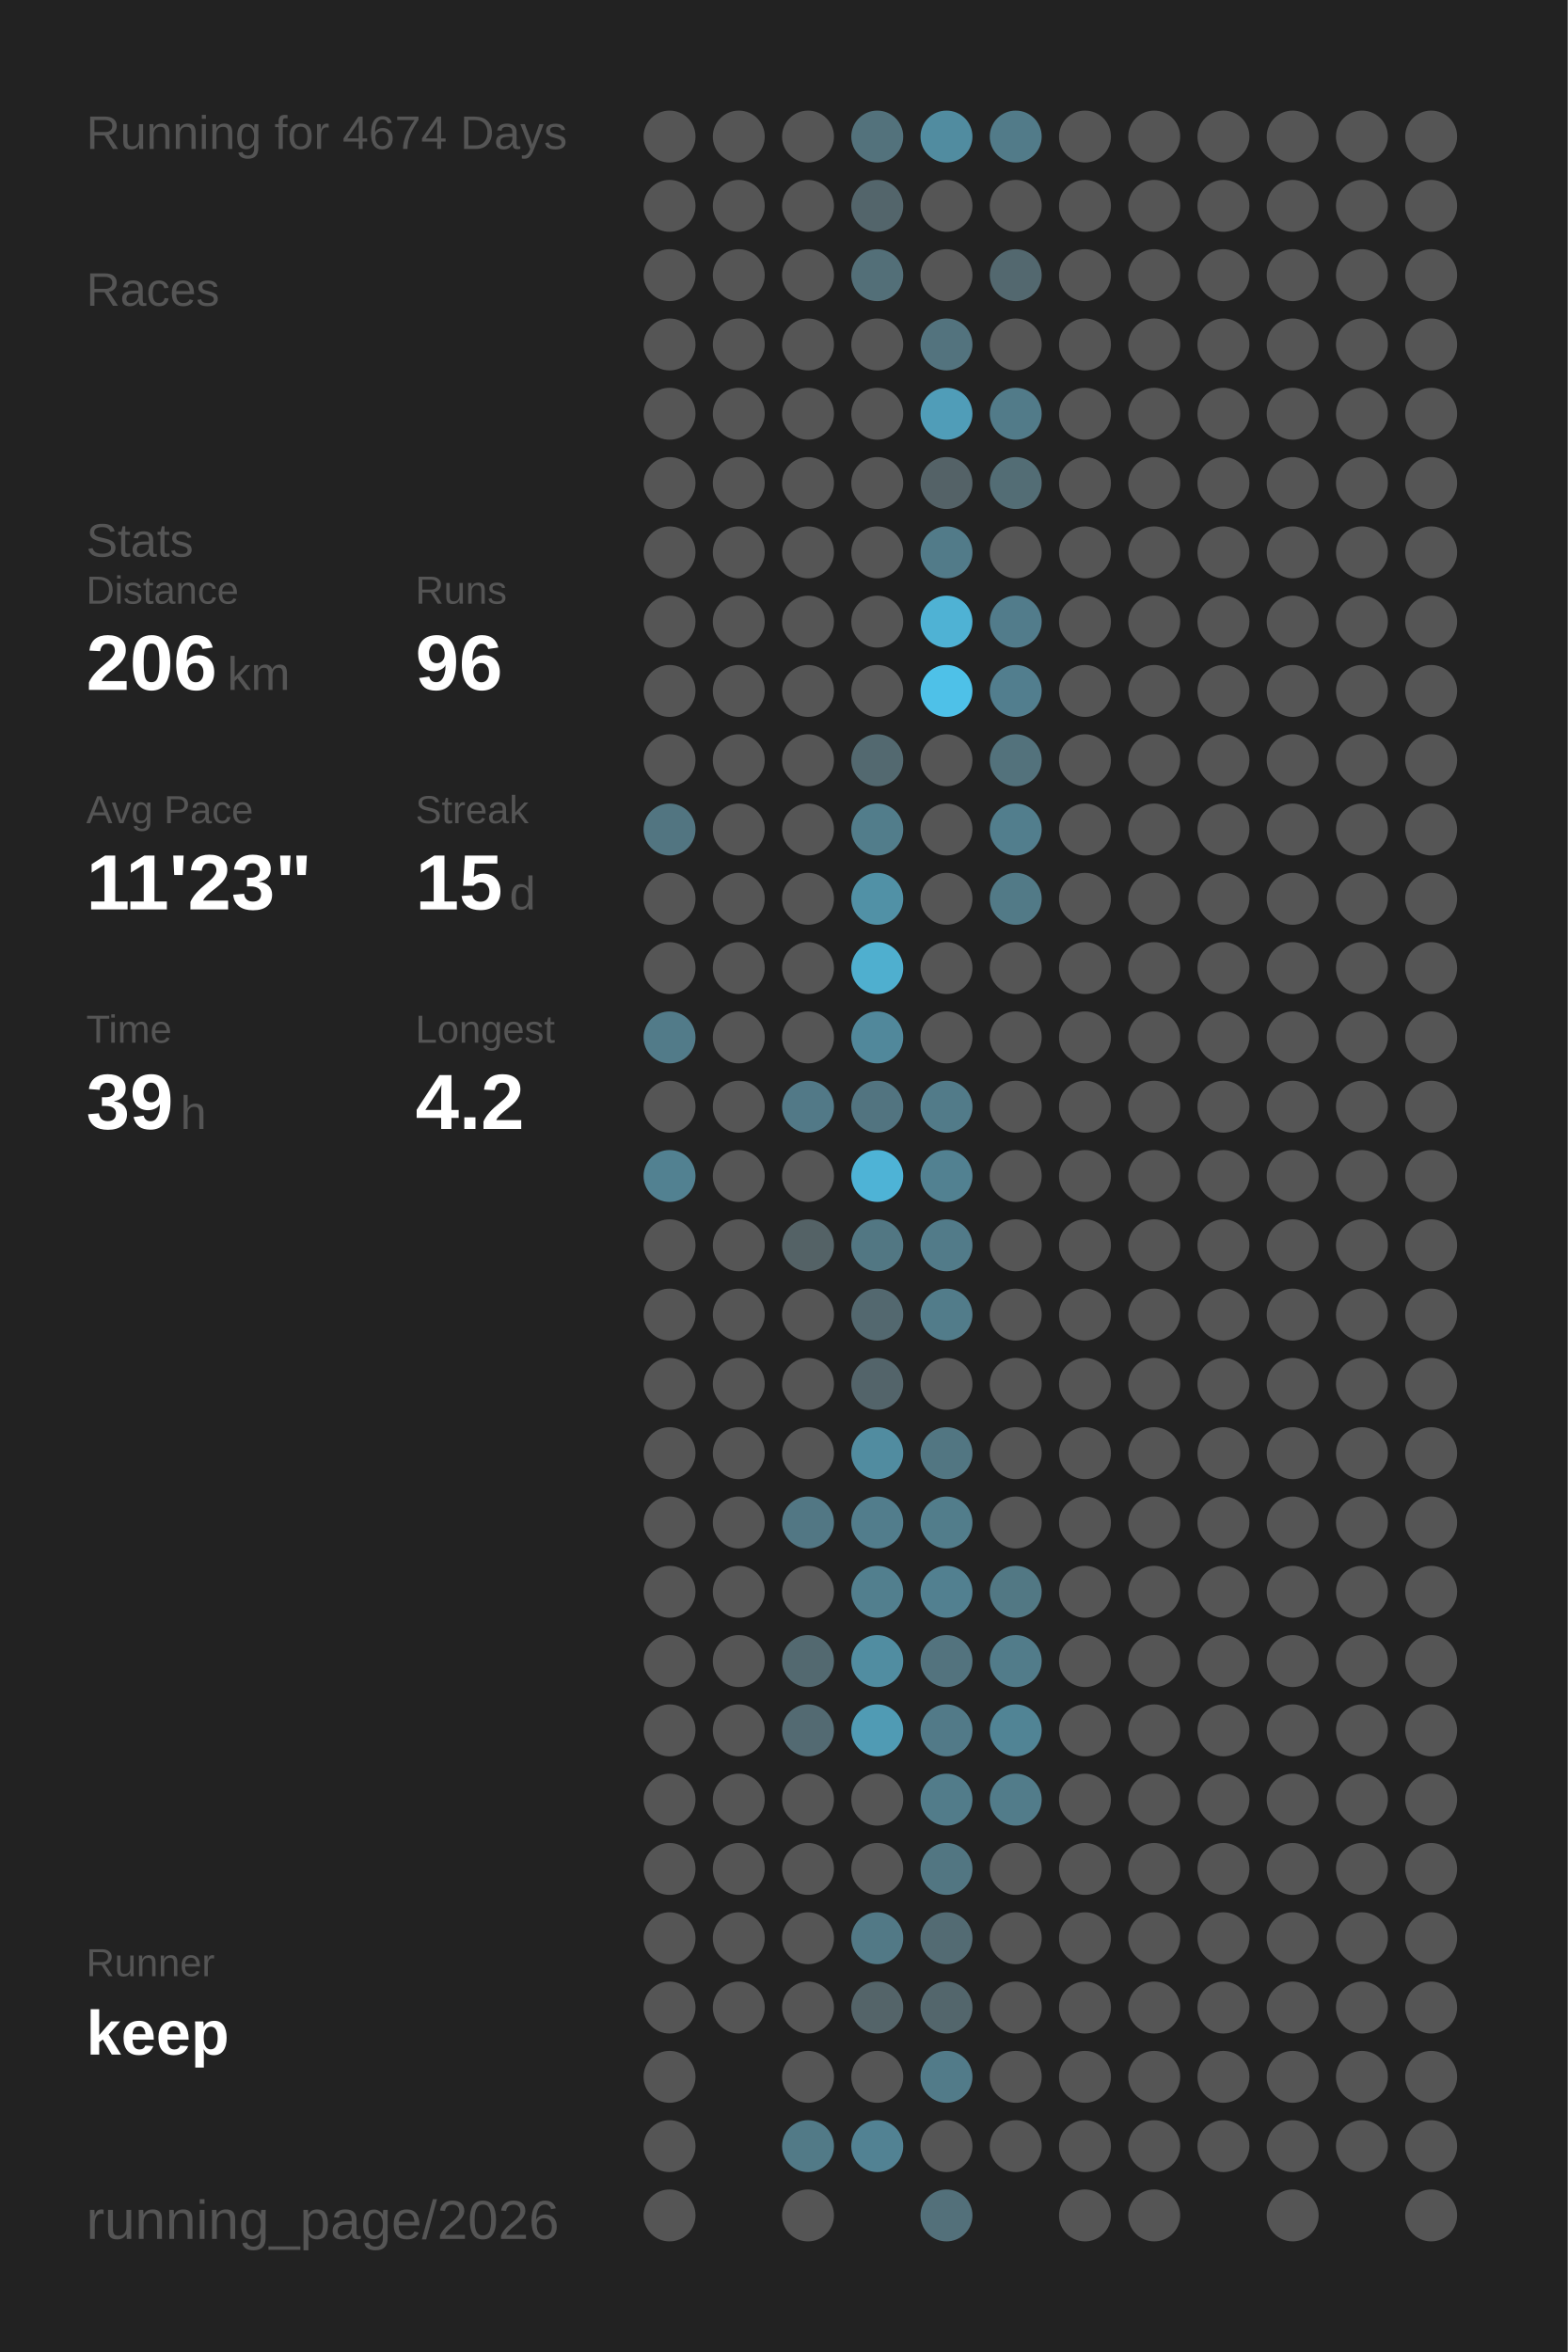
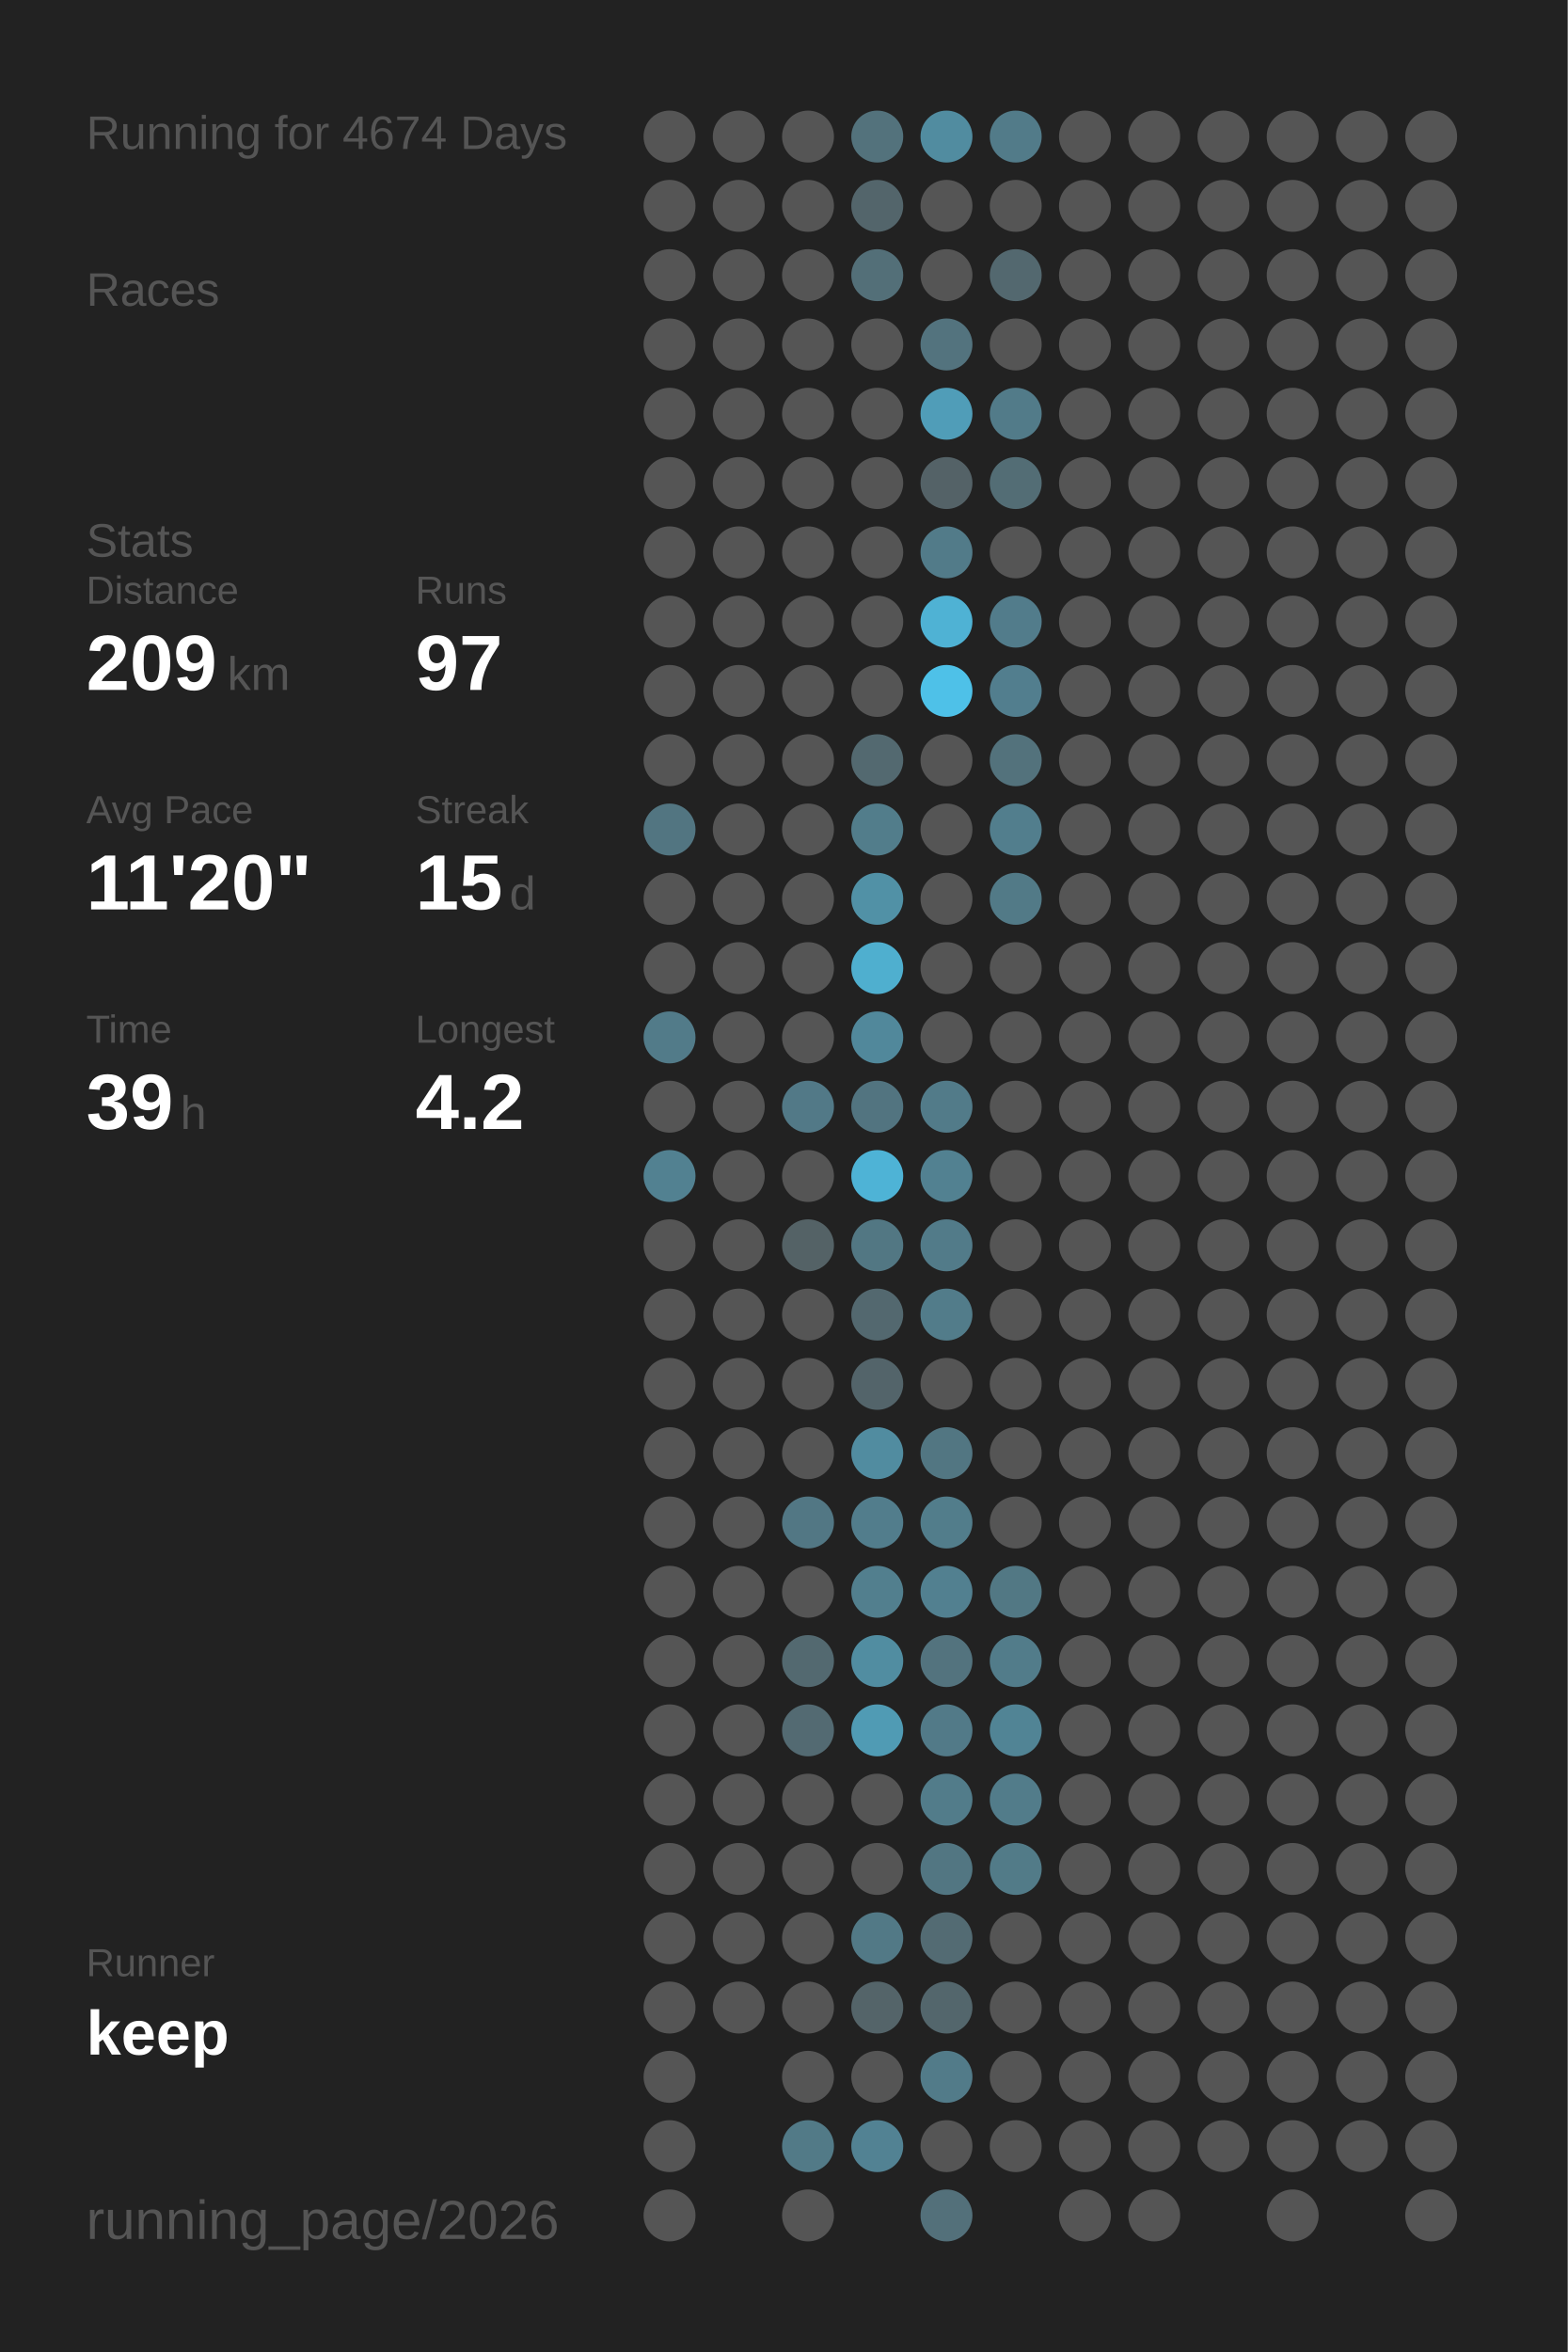
<svg xmlns="http://www.w3.org/2000/svg" baseProfile="full" height="300mm" version="1.1" viewBox="0,0,200,300" width="200mm">
  <defs />
  <rect fill="#222222" height="300" width="200" x="0" y="0" />
  <text fill="#555555" style="font-size:6px; font-family:Arial;" x="11" y="19">Running for 4674 Days</text>
  <text fill="#555555" style="font-size:6px; font-family:Arial;" x="11" y="39">Races</text>
  <text fill="#555555" style="font-size:6px; font-family:Arial;" x="11" y="71">Stats</text>
  <text fill="#555555" style="font-size:5px; font-family:Arial;" x="11" y="77">Distance</text>
-   <text fill="#FFFFFF" style="font-size:10px; font-family:Arial; font-weight:bold;" x="11" y="88">206</text>
+   <text fill="#FFFFFF" style="font-size:10px; font-family:Arial; font-weight:bold;" x="11" y="88">209</text>
  <text fill="#555555" style="font-size:6px; font-family:Arial;" x="29" y="88">km</text>
  <text fill="#555555" style="font-size:5px; font-family:Arial;" x="53" y="77">Runs</text>
-   <text fill="#FFFFFF" style="font-size:10px; font-family:Arial; font-weight:bold;" x="53" y="88">96</text>
+   <text fill="#FFFFFF" style="font-size:10px; font-family:Arial; font-weight:bold;" x="53" y="88">97</text>
  <text fill="#555555" style="font-size:5px; font-family:Arial;" x="11" y="105">Avg Pace</text>
-   <text fill="#FFFFFF" style="font-size:10px; font-family:Arial; font-weight:bold;" x="11" y="116">11'23"</text>
+   <text fill="#FFFFFF" style="font-size:10px; font-family:Arial; font-weight:bold;" x="11" y="116">11'20"</text>
  <text fill="#555555" style="font-size:5px; font-family:Arial;" x="53" y="105">Streak</text>
  <text fill="#FFFFFF" style="font-size:10px; font-family:Arial; font-weight:bold;" x="53" y="116">15</text>
  <text fill="#555555" style="font-size:6px; font-family:Arial;" x="65" y="116">d</text>
  <text fill="#555555" style="font-size:5px; font-family:Arial;" x="11" y="133">Time</text>
  <text fill="#FFFFFF" style="font-size:10px; font-family:Arial; font-weight:bold;" x="11" y="144">39</text>
  <text fill="#555555" style="font-size:6px; font-family:Arial;" x="23" y="144">h</text>
  <text fill="#555555" style="font-size:5px; font-family:Arial;" x="53" y="133">Longest</text>
  <text fill="#FFFFFF" style="font-size:10px; font-family:Arial; font-weight:bold;" x="53" y="144">4.2</text>
  <text fill="#555555" style="font-size:5px; font-family:Arial;" x="11" y="252.065">Runner</text>
  <text fill="#FFFFFF" style="font-size:8px; font-family:Arial; font-weight:bold;" x="11" y="262.065">keep</text>
  <text fill="#555555" style="font-size:7px; font-family:Arial;" x="11" y="285.581">running_page/2026</text>
  <circle cx="85.417" cy="17.419" fill="#555555" r="3.312" />
  <circle cx="85.417" cy="26.258" fill="#555555" r="3.312" />
  <circle cx="85.417" cy="35.097" fill="#555555" r="3.312" />
  <circle cx="85.417" cy="43.935" fill="#555555" r="3.312" />
  <circle cx="85.417" cy="52.774" fill="#555555" r="3.312" />
  <circle cx="85.417" cy="61.613" fill="#555555" r="3.312" />
  <circle cx="85.417" cy="70.452" fill="#555555" r="3.312" />
  <circle cx="85.417" cy="79.29" fill="#555555" r="3.312" />
  <circle cx="85.417" cy="88.129" fill="#555555" r="3.312" />
  <circle cx="85.417" cy="96.968" fill="#555555" r="3.312" />
  <circle cx="85.417" cy="105.806" fill="#527581" r="3.312" />
  <circle cx="85.417" cy="114.645" fill="#555555" r="3.312" />
  <circle cx="85.417" cy="123.484" fill="#555555" r="3.312" />
  <circle cx="85.417" cy="132.323" fill="#527b89" r="3.312" />
  <circle cx="85.417" cy="141.161" fill="#555555" r="3.312" />
  <circle cx="85.417" cy="150" fill="#528191" r="3.312" />
  <circle cx="85.417" cy="158.839" fill="#555555" r="3.312" />
  <circle cx="85.417" cy="167.677" fill="#555555" r="3.312" />
  <circle cx="85.417" cy="176.516" fill="#555555" r="3.312" />
  <circle cx="85.417" cy="185.355" fill="#555555" r="3.312" />
  <circle cx="85.417" cy="194.194" fill="#555555" r="3.312" />
  <circle cx="85.417" cy="203.032" fill="#555555" r="3.312" />
  <circle cx="85.417" cy="211.871" fill="#555555" r="3.312" />
  <circle cx="85.417" cy="220.71" fill="#555555" r="3.312" />
  <circle cx="85.417" cy="229.548" fill="#555555" r="3.312" />
  <circle cx="85.417" cy="238.387" fill="#555555" r="3.312" />
  <circle cx="85.417" cy="247.226" fill="#555555" r="3.312" />
  <circle cx="85.417" cy="256.065" fill="#555555" r="3.312" />
  <circle cx="85.417" cy="264.903" fill="#555555" r="3.312" />
  <circle cx="85.417" cy="273.742" fill="#555555" r="3.312" />
  <circle cx="85.417" cy="282.581" fill="#555555" r="3.312" />
  <circle cx="94.25" cy="17.419" fill="#555555" r="3.312" />
  <circle cx="94.25" cy="26.258" fill="#555555" r="3.312" />
  <circle cx="94.25" cy="35.097" fill="#555555" r="3.312" />
  <circle cx="94.25" cy="43.935" fill="#555555" r="3.312" />
  <circle cx="94.25" cy="52.774" fill="#555555" r="3.312" />
  <circle cx="94.25" cy="61.613" fill="#555555" r="3.312" />
  <circle cx="94.25" cy="70.452" fill="#555555" r="3.312" />
  <circle cx="94.25" cy="79.29" fill="#555555" r="3.312" />
  <circle cx="94.25" cy="88.129" fill="#555555" r="3.312" />
  <circle cx="94.25" cy="96.968" fill="#555555" r="3.312" />
  <circle cx="94.25" cy="105.806" fill="#555555" r="3.312" />
  <circle cx="94.25" cy="114.645" fill="#555555" r="3.312" />
  <circle cx="94.25" cy="123.484" fill="#555555" r="3.312" />
  <circle cx="94.25" cy="132.323" fill="#555555" r="3.312" />
  <circle cx="94.25" cy="141.161" fill="#555555" r="3.312" />
  <circle cx="94.25" cy="150" fill="#555555" r="3.312" />
  <circle cx="94.25" cy="158.839" fill="#555555" r="3.312" />
  <circle cx="94.25" cy="167.677" fill="#555555" r="3.312" />
  <circle cx="94.25" cy="176.516" fill="#555555" r="3.312" />
  <circle cx="94.25" cy="185.355" fill="#555555" r="3.312" />
  <circle cx="94.25" cy="194.194" fill="#555555" r="3.312" />
  <circle cx="94.25" cy="203.032" fill="#555555" r="3.312" />
  <circle cx="94.25" cy="211.871" fill="#555555" r="3.312" />
  <circle cx="94.25" cy="220.71" fill="#555555" r="3.312" />
  <circle cx="94.25" cy="229.548" fill="#555555" r="3.312" />
  <circle cx="94.25" cy="238.387" fill="#555555" r="3.312" />
  <circle cx="94.25" cy="247.226" fill="#555555" r="3.312" />
  <circle cx="94.25" cy="256.065" fill="#555555" r="3.312" />
  <circle cx="103.083" cy="17.419" fill="#555555" r="3.312" />
  <circle cx="103.083" cy="26.258" fill="#555555" r="3.312" />
  <circle cx="103.083" cy="35.097" fill="#555555" r="3.312" />
  <circle cx="103.083" cy="43.935" fill="#555555" r="3.312" />
  <circle cx="103.083" cy="52.774" fill="#555555" r="3.312" />
  <circle cx="103.083" cy="61.613" fill="#555555" r="3.312" />
  <circle cx="103.083" cy="70.452" fill="#555555" r="3.312" />
  <circle cx="103.083" cy="79.29" fill="#555555" r="3.312" />
  <circle cx="103.083" cy="88.129" fill="#555555" r="3.312" />
  <circle cx="103.083" cy="96.968" fill="#555555" r="3.312" />
  <circle cx="103.083" cy="105.806" fill="#555555" r="3.312" />
  <circle cx="103.083" cy="114.645" fill="#555555" r="3.312" />
  <circle cx="103.083" cy="123.484" fill="#555555" r="3.312" />
  <circle cx="103.083" cy="132.323" fill="#555555" r="3.312" />
  <circle cx="103.083" cy="141.161" fill="#527987" r="3.312" />
  <circle cx="103.083" cy="150" fill="#555555" r="3.312" />
  <circle cx="103.083" cy="158.839" fill="#546266" r="3.312" />
  <circle cx="103.083" cy="167.677" fill="#555555" r="3.312" />
  <circle cx="103.083" cy="176.516" fill="#555555" r="3.312" />
  <circle cx="103.083" cy="185.355" fill="#555555" r="3.312" />
  <circle cx="103.083" cy="194.194" fill="#527784" r="3.312" />
  <circle cx="103.083" cy="203.032" fill="#555555" r="3.312" />
  <circle cx="103.083" cy="211.871" fill="#536970" r="3.312" />
  <circle cx="103.083" cy="220.71" fill="#536a72" r="3.312" />
  <circle cx="103.083" cy="229.548" fill="#555555" r="3.312" />
  <circle cx="103.083" cy="238.387" fill="#555555" r="3.312" />
  <circle cx="103.083" cy="247.226" fill="#555555" r="3.312" />
  <circle cx="103.083" cy="256.065" fill="#555555" r="3.312" />
  <circle cx="103.083" cy="264.903" fill="#555555" r="3.312" />
  <circle cx="103.083" cy="273.742" fill="#527a87" r="3.312" />
  <circle cx="103.083" cy="282.581" fill="#555555" r="3.312" />
  <circle cx="111.917" cy="17.419" fill="#53727c" r="3.312" />
  <circle cx="111.917" cy="26.258" fill="#53656b" r="3.312" />
  <circle cx="111.917" cy="35.097" fill="#536f78" r="3.312" />
  <circle cx="111.917" cy="43.935" fill="#555555" r="3.312" />
  <circle cx="111.917" cy="52.774" fill="#555555" r="3.312" />
  <circle cx="111.917" cy="61.613" fill="#555555" r="3.312" />
  <circle cx="111.917" cy="70.452" fill="#555555" r="3.312" />
  <circle cx="111.917" cy="79.29" fill="#555555" r="3.312" />
  <circle cx="111.917" cy="88.129" fill="#555555" r="3.312" />
  <circle cx="111.917" cy="96.968" fill="#536970" r="3.312" />
  <circle cx="111.917" cy="105.806" fill="#527d8b" r="3.312" />
  <circle cx="111.917" cy="114.645" fill="#5191a6" r="3.312" />
  <circle cx="111.917" cy="123.484" fill="#4fafcf" r="3.312" />
  <circle cx="111.917" cy="132.323" fill="#51889b" r="3.312" />
  <circle cx="111.917" cy="141.161" fill="#527480" r="3.312" />
  <circle cx="111.917" cy="150" fill="#4eb3d6" r="3.312" />
  <circle cx="111.917" cy="158.839" fill="#527783" r="3.312" />
  <circle cx="111.917" cy="167.677" fill="#53686f" r="3.312" />
  <circle cx="111.917" cy="176.516" fill="#53646a" r="3.312" />
  <circle cx="111.917" cy="185.355" fill="#518ca0" r="3.312" />
  <circle cx="111.917" cy="194.194" fill="#527d8c" r="3.312" />
  <circle cx="111.917" cy="203.032" fill="#527f8e" r="3.312" />
  <circle cx="111.917" cy="211.871" fill="#518da1" r="3.312" />
  <circle cx="111.917" cy="220.71" fill="#509bb4" r="3.312" />
  <circle cx="111.917" cy="229.548" fill="#555555" r="3.312" />
  <circle cx="111.917" cy="238.387" fill="#555555" r="3.312" />
  <circle cx="111.917" cy="247.226" fill="#527986" r="3.312" />
  <circle cx="111.917" cy="256.065" fill="#546469" r="3.312" />
  <circle cx="111.917" cy="264.903" fill="#555555" r="3.312" />
  <circle cx="111.917" cy="273.742" fill="#528293" r="3.312" />
  <circle cx="120.75" cy="17.419" fill="#518ca0" r="3.312" />
  <circle cx="120.75" cy="26.258" fill="#555555" r="3.312" />
  <circle cx="120.75" cy="35.097" fill="#555555" r="3.312" />
  <circle cx="120.75" cy="43.935" fill="#53737e" r="3.312" />
  <circle cx="120.75" cy="52.774" fill="#509db8" r="3.312" />
  <circle cx="120.75" cy="61.613" fill="#546267" r="3.312" />
  <circle cx="120.75" cy="70.452" fill="#527b89" r="3.312" />
  <circle cx="120.75" cy="79.29" fill="#4fb2d4" r="3.312" />
  <circle cx="120.75" cy="88.129" fill="#4ec1e8" r="3.312" />
  <circle cx="120.75" cy="96.968" fill="#555555" r="3.312" />
  <circle cx="120.75" cy="105.806" fill="#555555" r="3.312" />
  <circle cx="120.75" cy="114.645" fill="#555555" r="3.312" />
  <circle cx="120.75" cy="123.484" fill="#555555" r="3.312" />
  <circle cx="120.75" cy="132.323" fill="#555555" r="3.312" />
  <circle cx="120.75" cy="141.161" fill="#527b89" r="3.312" />
  <circle cx="120.75" cy="150" fill="#528191" r="3.312" />
  <circle cx="120.75" cy="158.839" fill="#527b89" r="3.312" />
  <circle cx="120.75" cy="167.677" fill="#527c8a" r="3.312" />
  <circle cx="120.75" cy="176.516" fill="#555555" r="3.312" />
  <circle cx="120.75" cy="185.355" fill="#527682" r="3.312" />
  <circle cx="120.75" cy="194.194" fill="#527d8b" r="3.312" />
  <circle cx="120.75" cy="203.032" fill="#528090" r="3.312" />
  <circle cx="120.75" cy="211.871" fill="#53737e" r="3.312" />
  <circle cx="120.75" cy="220.71" fill="#527a88" r="3.312" />
  <circle cx="120.75" cy="229.548" fill="#527c8a" r="3.312" />
  <circle cx="120.75" cy="238.387" fill="#527682" r="3.312" />
  <circle cx="120.75" cy="247.226" fill="#536b73" r="3.312" />
  <circle cx="120.75" cy="256.065" fill="#53666c" r="3.312" />
  <circle cx="120.75" cy="264.903" fill="#527b89" r="3.312" />
  <circle cx="120.75" cy="273.742" fill="#555555" r="3.312" />
  <circle cx="120.75" cy="282.581" fill="#53707a" r="3.312" />
  <circle cx="129.583" cy="17.419" fill="#527b89" r="3.312" />
  <circle cx="129.583" cy="26.258" fill="#555555" r="3.312" />
  <circle cx="129.583" cy="35.097" fill="#53686f" r="3.312" />
  <circle cx="129.583" cy="43.935" fill="#555555" r="3.312" />
  <circle cx="129.583" cy="52.774" fill="#527b89" r="3.312" />
  <circle cx="129.583" cy="61.613" fill="#536d75" r="3.312" />
  <circle cx="129.583" cy="70.452" fill="#555555" r="3.312" />
  <circle cx="129.583" cy="79.29" fill="#527c8b" r="3.312" />
  <circle cx="129.583" cy="88.129" fill="#527e8e" r="3.312" />
  <circle cx="129.583" cy="96.968" fill="#53727c" r="3.312" />
  <circle cx="129.583" cy="105.806" fill="#527e8d" r="3.312" />
  <circle cx="129.583" cy="114.645" fill="#527a87" r="3.312" />
  <circle cx="129.583" cy="123.484" fill="#555555" r="3.312" />
  <circle cx="129.583" cy="132.323" fill="#555555" r="3.312" />
  <circle cx="129.583" cy="141.161" fill="#555555" r="3.312" />
  <circle cx="129.583" cy="150" fill="#555555" r="3.312" />
  <circle cx="129.583" cy="158.839" fill="#555555" r="3.312" />
  <circle cx="129.583" cy="167.677" fill="#555555" r="3.312" />
  <circle cx="129.583" cy="176.516" fill="#555555" r="3.312" />
  <circle cx="129.583" cy="185.355" fill="#555555" r="3.312" />
  <circle cx="129.583" cy="194.194" fill="#555555" r="3.312" />
  <circle cx="129.583" cy="203.032" fill="#527884" r="3.312" />
  <circle cx="129.583" cy="211.871" fill="#527c8a" r="3.312" />
  <circle cx="129.583" cy="220.71" fill="#518495" r="3.312" />
  <circle cx="129.583" cy="229.548" fill="#527c8a" r="3.312" />
-   <circle cx="129.583" cy="238.387" fill="#555555" r="3.312" />
+   <circle cx="129.583" cy="238.387" fill="#527b88" r="3.312" />
  <circle cx="129.583" cy="247.226" fill="#555555" r="3.312" />
  <circle cx="129.583" cy="256.065" fill="#555555" r="3.312" />
  <circle cx="129.583" cy="264.903" fill="#555555" r="3.312" />
  <circle cx="129.583" cy="273.742" fill="#555555" r="3.312" />
  <circle cx="138.417" cy="17.419" fill="#555555" r="3.312" />
  <circle cx="138.417" cy="26.258" fill="#555555" r="3.312" />
  <circle cx="138.417" cy="35.097" fill="#555555" r="3.312" />
  <circle cx="138.417" cy="43.935" fill="#555555" r="3.312" />
  <circle cx="138.417" cy="52.774" fill="#555555" r="3.312" />
  <circle cx="138.417" cy="61.613" fill="#555555" r="3.312" />
  <circle cx="138.417" cy="70.452" fill="#555555" r="3.312" />
  <circle cx="138.417" cy="79.29" fill="#555555" r="3.312" />
  <circle cx="138.417" cy="88.129" fill="#555555" r="3.312" />
  <circle cx="138.417" cy="96.968" fill="#555555" r="3.312" />
  <circle cx="138.417" cy="105.806" fill="#555555" r="3.312" />
  <circle cx="138.417" cy="114.645" fill="#555555" r="3.312" />
  <circle cx="138.417" cy="123.484" fill="#555555" r="3.312" />
  <circle cx="138.417" cy="132.323" fill="#555555" r="3.312" />
  <circle cx="138.417" cy="141.161" fill="#555555" r="3.312" />
  <circle cx="138.417" cy="150" fill="#555555" r="3.312" />
  <circle cx="138.417" cy="158.839" fill="#555555" r="3.312" />
  <circle cx="138.417" cy="167.677" fill="#555555" r="3.312" />
  <circle cx="138.417" cy="176.516" fill="#555555" r="3.312" />
  <circle cx="138.417" cy="185.355" fill="#555555" r="3.312" />
  <circle cx="138.417" cy="194.194" fill="#555555" r="3.312" />
  <circle cx="138.417" cy="203.032" fill="#555555" r="3.312" />
  <circle cx="138.417" cy="211.871" fill="#555555" r="3.312" />
  <circle cx="138.417" cy="220.71" fill="#555555" r="3.312" />
  <circle cx="138.417" cy="229.548" fill="#555555" r="3.312" />
  <circle cx="138.417" cy="238.387" fill="#555555" r="3.312" />
  <circle cx="138.417" cy="247.226" fill="#555555" r="3.312" />
  <circle cx="138.417" cy="256.065" fill="#555555" r="3.312" />
  <circle cx="138.417" cy="264.903" fill="#555555" r="3.312" />
  <circle cx="138.417" cy="273.742" fill="#555555" r="3.312" />
  <circle cx="138.417" cy="282.581" fill="#555555" r="3.312" />
  <circle cx="147.25" cy="17.419" fill="#555555" r="3.312" />
  <circle cx="147.25" cy="26.258" fill="#555555" r="3.312" />
  <circle cx="147.25" cy="35.097" fill="#555555" r="3.312" />
  <circle cx="147.25" cy="43.935" fill="#555555" r="3.312" />
  <circle cx="147.25" cy="52.774" fill="#555555" r="3.312" />
  <circle cx="147.25" cy="61.613" fill="#555555" r="3.312" />
  <circle cx="147.25" cy="70.452" fill="#555555" r="3.312" />
  <circle cx="147.25" cy="79.29" fill="#555555" r="3.312" />
  <circle cx="147.25" cy="88.129" fill="#555555" r="3.312" />
  <circle cx="147.25" cy="96.968" fill="#555555" r="3.312" />
  <circle cx="147.25" cy="105.806" fill="#555555" r="3.312" />
  <circle cx="147.25" cy="114.645" fill="#555555" r="3.312" />
  <circle cx="147.25" cy="123.484" fill="#555555" r="3.312" />
  <circle cx="147.25" cy="132.323" fill="#555555" r="3.312" />
  <circle cx="147.25" cy="141.161" fill="#555555" r="3.312" />
  <circle cx="147.25" cy="150" fill="#555555" r="3.312" />
  <circle cx="147.25" cy="158.839" fill="#555555" r="3.312" />
  <circle cx="147.25" cy="167.677" fill="#555555" r="3.312" />
  <circle cx="147.25" cy="176.516" fill="#555555" r="3.312" />
  <circle cx="147.25" cy="185.355" fill="#555555" r="3.312" />
  <circle cx="147.25" cy="194.194" fill="#555555" r="3.312" />
  <circle cx="147.25" cy="203.032" fill="#555555" r="3.312" />
  <circle cx="147.25" cy="211.871" fill="#555555" r="3.312" />
  <circle cx="147.25" cy="220.71" fill="#555555" r="3.312" />
  <circle cx="147.25" cy="229.548" fill="#555555" r="3.312" />
  <circle cx="147.25" cy="238.387" fill="#555555" r="3.312" />
  <circle cx="147.25" cy="247.226" fill="#555555" r="3.312" />
  <circle cx="147.25" cy="256.065" fill="#555555" r="3.312" />
  <circle cx="147.25" cy="264.903" fill="#555555" r="3.312" />
  <circle cx="147.25" cy="273.742" fill="#555555" r="3.312" />
  <circle cx="147.25" cy="282.581" fill="#555555" r="3.312" />
  <circle cx="156.083" cy="17.419" fill="#555555" r="3.312" />
  <circle cx="156.083" cy="26.258" fill="#555555" r="3.312" />
  <circle cx="156.083" cy="35.097" fill="#555555" r="3.312" />
  <circle cx="156.083" cy="43.935" fill="#555555" r="3.312" />
  <circle cx="156.083" cy="52.774" fill="#555555" r="3.312" />
  <circle cx="156.083" cy="61.613" fill="#555555" r="3.312" />
  <circle cx="156.083" cy="70.452" fill="#555555" r="3.312" />
  <circle cx="156.083" cy="79.29" fill="#555555" r="3.312" />
  <circle cx="156.083" cy="88.129" fill="#555555" r="3.312" />
  <circle cx="156.083" cy="96.968" fill="#555555" r="3.312" />
  <circle cx="156.083" cy="105.806" fill="#555555" r="3.312" />
  <circle cx="156.083" cy="114.645" fill="#555555" r="3.312" />
  <circle cx="156.083" cy="123.484" fill="#555555" r="3.312" />
  <circle cx="156.083" cy="132.323" fill="#555555" r="3.312" />
  <circle cx="156.083" cy="141.161" fill="#555555" r="3.312" />
  <circle cx="156.083" cy="150" fill="#555555" r="3.312" />
  <circle cx="156.083" cy="158.839" fill="#555555" r="3.312" />
  <circle cx="156.083" cy="167.677" fill="#555555" r="3.312" />
  <circle cx="156.083" cy="176.516" fill="#555555" r="3.312" />
  <circle cx="156.083" cy="185.355" fill="#555555" r="3.312" />
  <circle cx="156.083" cy="194.194" fill="#555555" r="3.312" />
  <circle cx="156.083" cy="203.032" fill="#555555" r="3.312" />
  <circle cx="156.083" cy="211.871" fill="#555555" r="3.312" />
  <circle cx="156.083" cy="220.71" fill="#555555" r="3.312" />
  <circle cx="156.083" cy="229.548" fill="#555555" r="3.312" />
  <circle cx="156.083" cy="238.387" fill="#555555" r="3.312" />
  <circle cx="156.083" cy="247.226" fill="#555555" r="3.312" />
  <circle cx="156.083" cy="256.065" fill="#555555" r="3.312" />
  <circle cx="156.083" cy="264.903" fill="#555555" r="3.312" />
  <circle cx="156.083" cy="273.742" fill="#555555" r="3.312" />
  <circle cx="164.917" cy="17.419" fill="#555555" r="3.312" />
  <circle cx="164.917" cy="26.258" fill="#555555" r="3.312" />
  <circle cx="164.917" cy="35.097" fill="#555555" r="3.312" />
  <circle cx="164.917" cy="43.935" fill="#555555" r="3.312" />
  <circle cx="164.917" cy="52.774" fill="#555555" r="3.312" />
  <circle cx="164.917" cy="61.613" fill="#555555" r="3.312" />
  <circle cx="164.917" cy="70.452" fill="#555555" r="3.312" />
  <circle cx="164.917" cy="79.29" fill="#555555" r="3.312" />
  <circle cx="164.917" cy="88.129" fill="#555555" r="3.312" />
  <circle cx="164.917" cy="96.968" fill="#555555" r="3.312" />
  <circle cx="164.917" cy="105.806" fill="#555555" r="3.312" />
  <circle cx="164.917" cy="114.645" fill="#555555" r="3.312" />
  <circle cx="164.917" cy="123.484" fill="#555555" r="3.312" />
  <circle cx="164.917" cy="132.323" fill="#555555" r="3.312" />
  <circle cx="164.917" cy="141.161" fill="#555555" r="3.312" />
  <circle cx="164.917" cy="150" fill="#555555" r="3.312" />
  <circle cx="164.917" cy="158.839" fill="#555555" r="3.312" />
  <circle cx="164.917" cy="167.677" fill="#555555" r="3.312" />
  <circle cx="164.917" cy="176.516" fill="#555555" r="3.312" />
  <circle cx="164.917" cy="185.355" fill="#555555" r="3.312" />
  <circle cx="164.917" cy="194.194" fill="#555555" r="3.312" />
  <circle cx="164.917" cy="203.032" fill="#555555" r="3.312" />
  <circle cx="164.917" cy="211.871" fill="#555555" r="3.312" />
  <circle cx="164.917" cy="220.71" fill="#555555" r="3.312" />
  <circle cx="164.917" cy="229.548" fill="#555555" r="3.312" />
  <circle cx="164.917" cy="238.387" fill="#555555" r="3.312" />
  <circle cx="164.917" cy="247.226" fill="#555555" r="3.312" />
  <circle cx="164.917" cy="256.065" fill="#555555" r="3.312" />
  <circle cx="164.917" cy="264.903" fill="#555555" r="3.312" />
  <circle cx="164.917" cy="273.742" fill="#555555" r="3.312" />
  <circle cx="164.917" cy="282.581" fill="#555555" r="3.312" />
  <circle cx="173.75" cy="17.419" fill="#555555" r="3.312" />
  <circle cx="173.75" cy="26.258" fill="#555555" r="3.312" />
  <circle cx="173.75" cy="35.097" fill="#555555" r="3.312" />
  <circle cx="173.75" cy="43.935" fill="#555555" r="3.312" />
  <circle cx="173.75" cy="52.774" fill="#555555" r="3.312" />
  <circle cx="173.75" cy="61.613" fill="#555555" r="3.312" />
  <circle cx="173.75" cy="70.452" fill="#555555" r="3.312" />
  <circle cx="173.75" cy="79.29" fill="#555555" r="3.312" />
  <circle cx="173.75" cy="88.129" fill="#555555" r="3.312" />
  <circle cx="173.75" cy="96.968" fill="#555555" r="3.312" />
  <circle cx="173.75" cy="105.806" fill="#555555" r="3.312" />
  <circle cx="173.75" cy="114.645" fill="#555555" r="3.312" />
  <circle cx="173.75" cy="123.484" fill="#555555" r="3.312" />
  <circle cx="173.75" cy="132.323" fill="#555555" r="3.312" />
  <circle cx="173.75" cy="141.161" fill="#555555" r="3.312" />
  <circle cx="173.75" cy="150" fill="#555555" r="3.312" />
  <circle cx="173.75" cy="158.839" fill="#555555" r="3.312" />
  <circle cx="173.75" cy="167.677" fill="#555555" r="3.312" />
  <circle cx="173.75" cy="176.516" fill="#555555" r="3.312" />
  <circle cx="173.75" cy="185.355" fill="#555555" r="3.312" />
  <circle cx="173.75" cy="194.194" fill="#555555" r="3.312" />
  <circle cx="173.75" cy="203.032" fill="#555555" r="3.312" />
  <circle cx="173.75" cy="211.871" fill="#555555" r="3.312" />
  <circle cx="173.75" cy="220.71" fill="#555555" r="3.312" />
  <circle cx="173.75" cy="229.548" fill="#555555" r="3.312" />
  <circle cx="173.75" cy="238.387" fill="#555555" r="3.312" />
  <circle cx="173.75" cy="247.226" fill="#555555" r="3.312" />
  <circle cx="173.75" cy="256.065" fill="#555555" r="3.312" />
  <circle cx="173.75" cy="264.903" fill="#555555" r="3.312" />
  <circle cx="173.75" cy="273.742" fill="#555555" r="3.312" />
  <circle cx="182.583" cy="17.419" fill="#555555" r="3.312" />
  <circle cx="182.583" cy="26.258" fill="#555555" r="3.312" />
  <circle cx="182.583" cy="35.097" fill="#555555" r="3.312" />
  <circle cx="182.583" cy="43.935" fill="#555555" r="3.312" />
  <circle cx="182.583" cy="52.774" fill="#555555" r="3.312" />
  <circle cx="182.583" cy="61.613" fill="#555555" r="3.312" />
  <circle cx="182.583" cy="70.452" fill="#555555" r="3.312" />
  <circle cx="182.583" cy="79.29" fill="#555555" r="3.312" />
  <circle cx="182.583" cy="88.129" fill="#555555" r="3.312" />
  <circle cx="182.583" cy="96.968" fill="#555555" r="3.312" />
  <circle cx="182.583" cy="105.806" fill="#555555" r="3.312" />
  <circle cx="182.583" cy="114.645" fill="#555555" r="3.312" />
  <circle cx="182.583" cy="123.484" fill="#555555" r="3.312" />
  <circle cx="182.583" cy="132.323" fill="#555555" r="3.312" />
  <circle cx="182.583" cy="141.161" fill="#555555" r="3.312" />
  <circle cx="182.583" cy="150" fill="#555555" r="3.312" />
  <circle cx="182.583" cy="158.839" fill="#555555" r="3.312" />
  <circle cx="182.583" cy="167.677" fill="#555555" r="3.312" />
  <circle cx="182.583" cy="176.516" fill="#555555" r="3.312" />
  <circle cx="182.583" cy="185.355" fill="#555555" r="3.312" />
  <circle cx="182.583" cy="194.194" fill="#555555" r="3.312" />
  <circle cx="182.583" cy="203.032" fill="#555555" r="3.312" />
  <circle cx="182.583" cy="211.871" fill="#555555" r="3.312" />
  <circle cx="182.583" cy="220.71" fill="#555555" r="3.312" />
  <circle cx="182.583" cy="229.548" fill="#555555" r="3.312" />
  <circle cx="182.583" cy="238.387" fill="#555555" r="3.312" />
  <circle cx="182.583" cy="247.226" fill="#555555" r="3.312" />
  <circle cx="182.583" cy="256.065" fill="#555555" r="3.312" />
  <circle cx="182.583" cy="264.903" fill="#555555" r="3.312" />
  <circle cx="182.583" cy="273.742" fill="#555555" r="3.312" />
  <circle cx="182.583" cy="282.581" fill="#555555" r="3.312" />
</svg>
